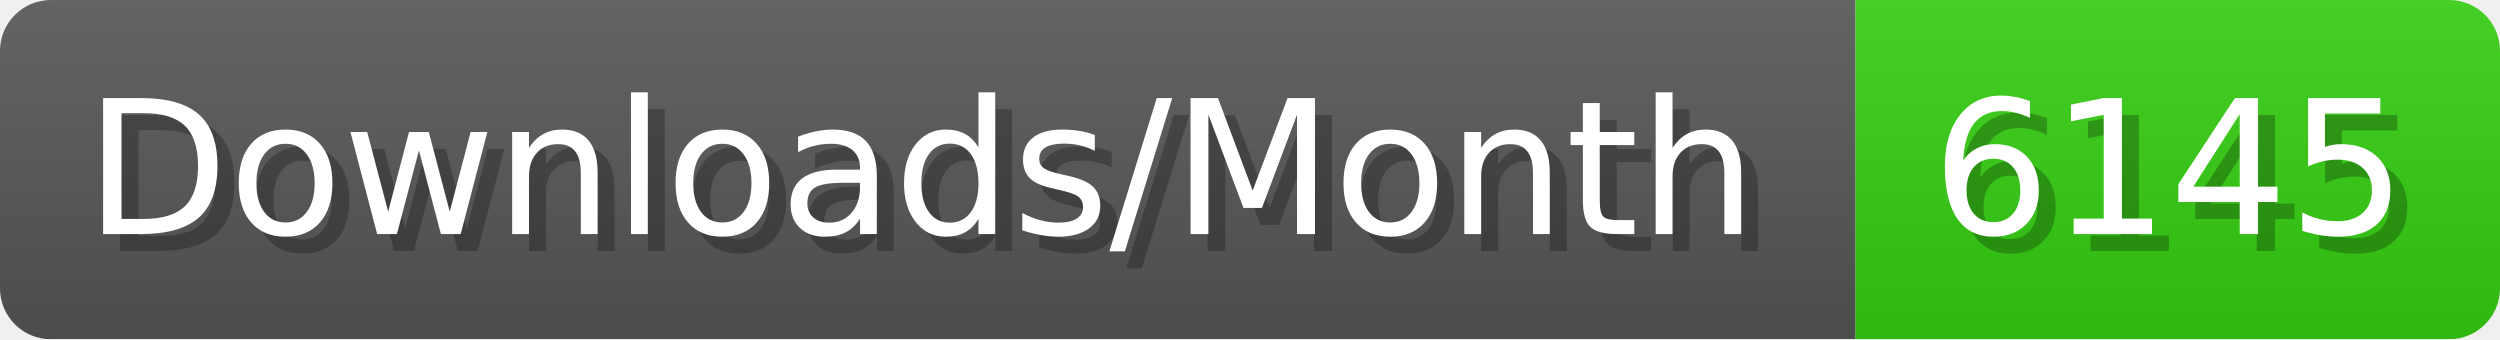
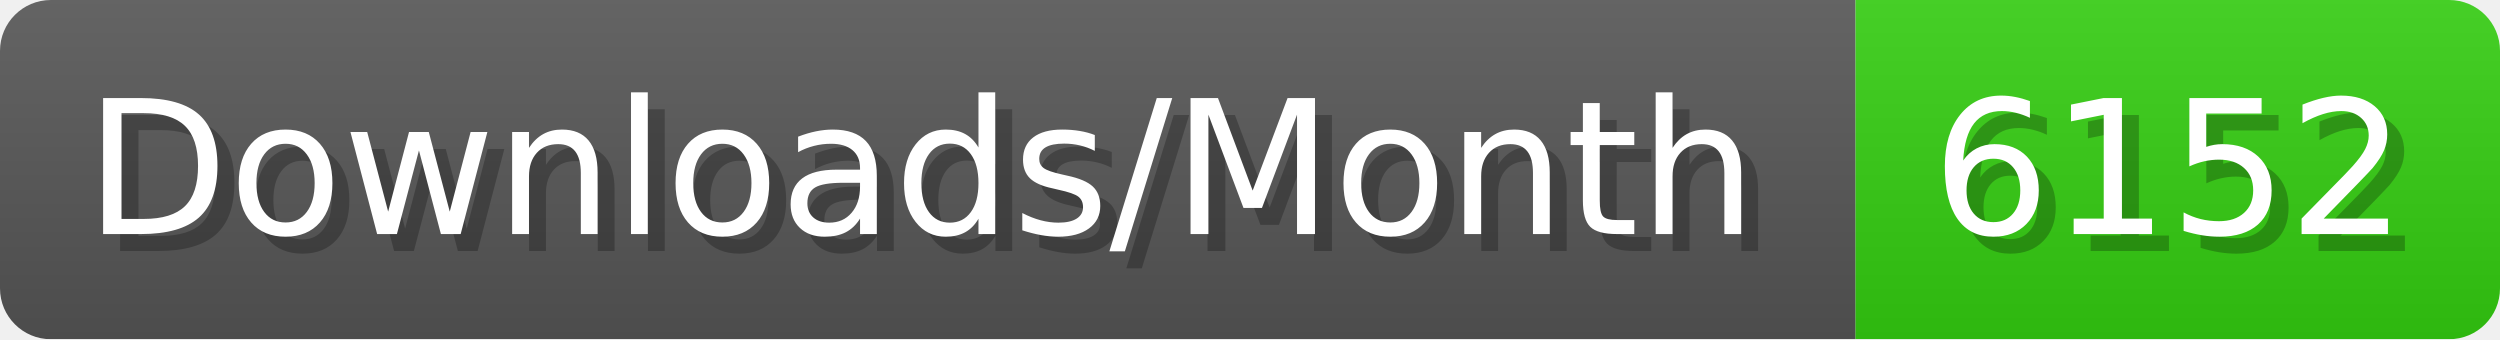
- <svg xmlns="http://www.w3.org/2000/svg" width="147.4" height="20" viewBox="0 0 1474 200" role="img" aria-label="Downloads/Month: 6145">
+ <svg xmlns="http://www.w3.org/2000/svg" width="147.4" height="20" viewBox="0 0 1474 200" role="img" aria-label="Downloads/Month: 6152">
  <linearGradient id="YlXUI" x2="0" y2="100%">
    <stop offset="0" stop-opacity=".1" stop-color="#EEE" />
    <stop offset="1" stop-opacity=".1" />
  </linearGradient>
  <mask id="JHhop">
    <rect width="1474" height="200" rx="30" fill="#FFF" />
  </mask>
  <g mask="url(#JHhop)">
    <rect width="1094" height="200" fill="#555" />
    <rect width="380" height="200" fill="#3C1" x="1094" />
    <rect width="1474" height="200" fill="url(#YlXUI)" />
  </g>
  <g aria-hidden="true" fill="#fff" text-anchor="start" font-family="Verdana,DejaVu Sans,sans-serif" font-size="110">
    <text x="60" y="148" textLength="994" fill="#000" opacity="0.25">Downloads/Month</text>
    <text x="50" y="138" textLength="994">Downloads/Month</text>
-     <text x="1149" y="148" textLength="280" fill="#000" opacity="0.25">6145</text>
-     <text x="1139" y="138" textLength="280">6145</text>
+     <text x="1149" y="148" textLength="280" fill="#000" opacity="0.25">6152</text>
+     <text x="1139" y="138" textLength="280">6152</text>
  </g>
</svg>
